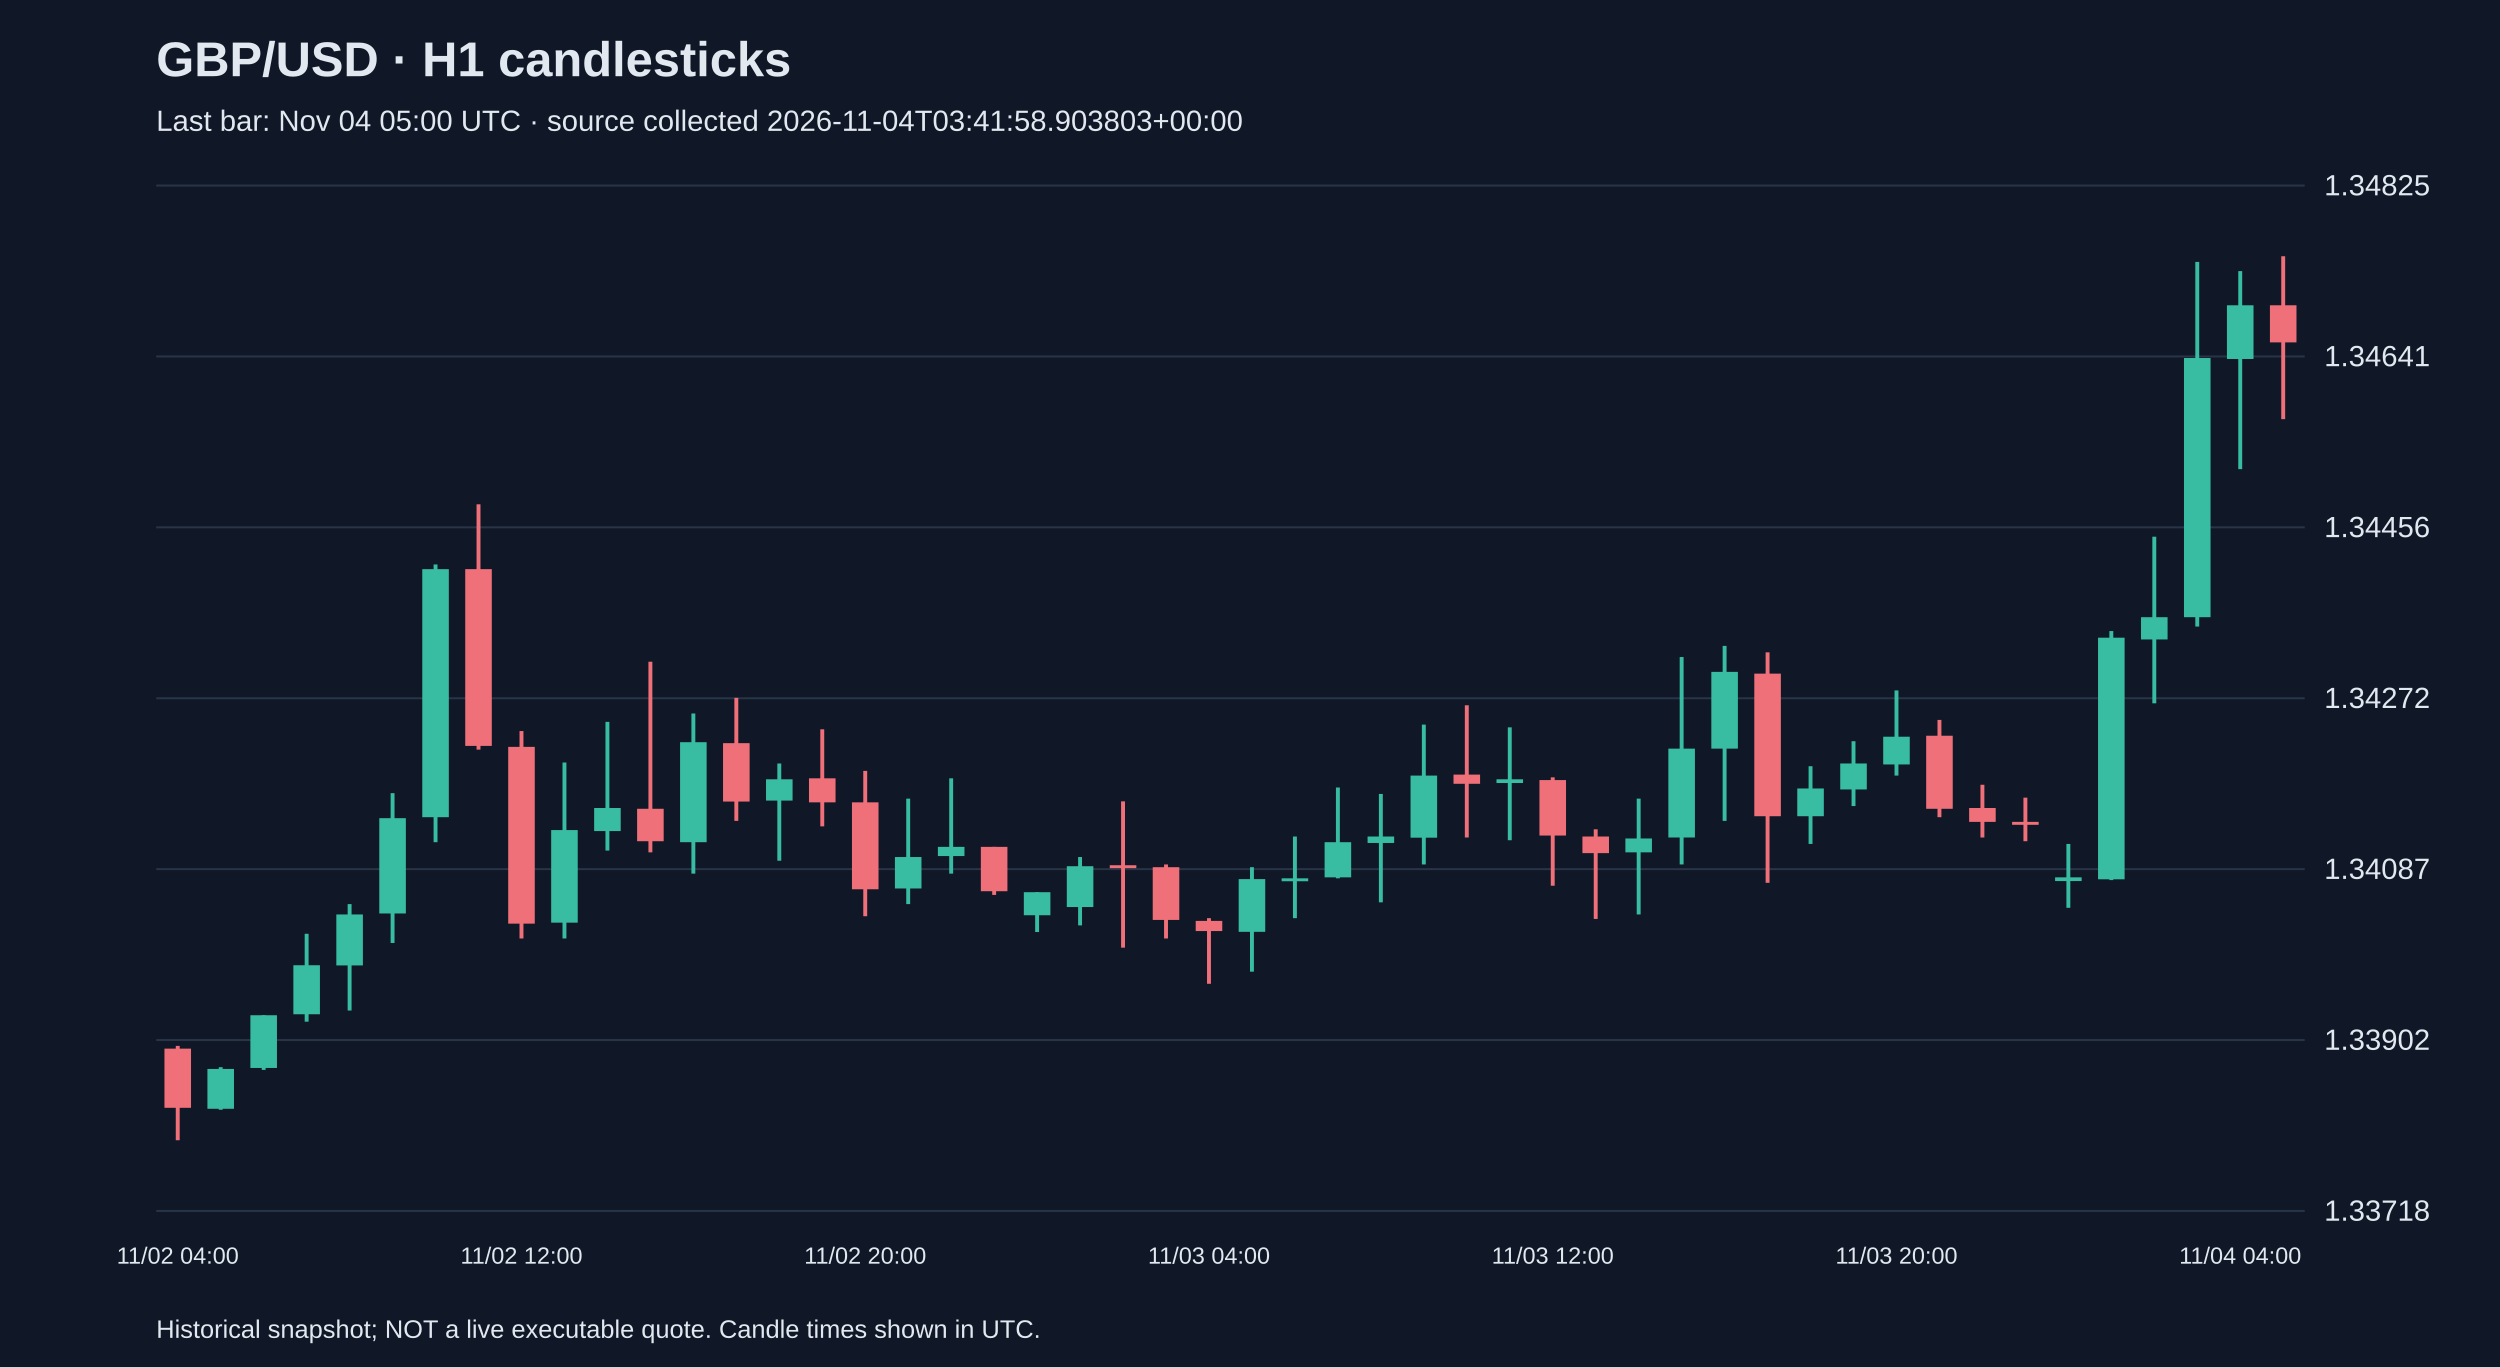
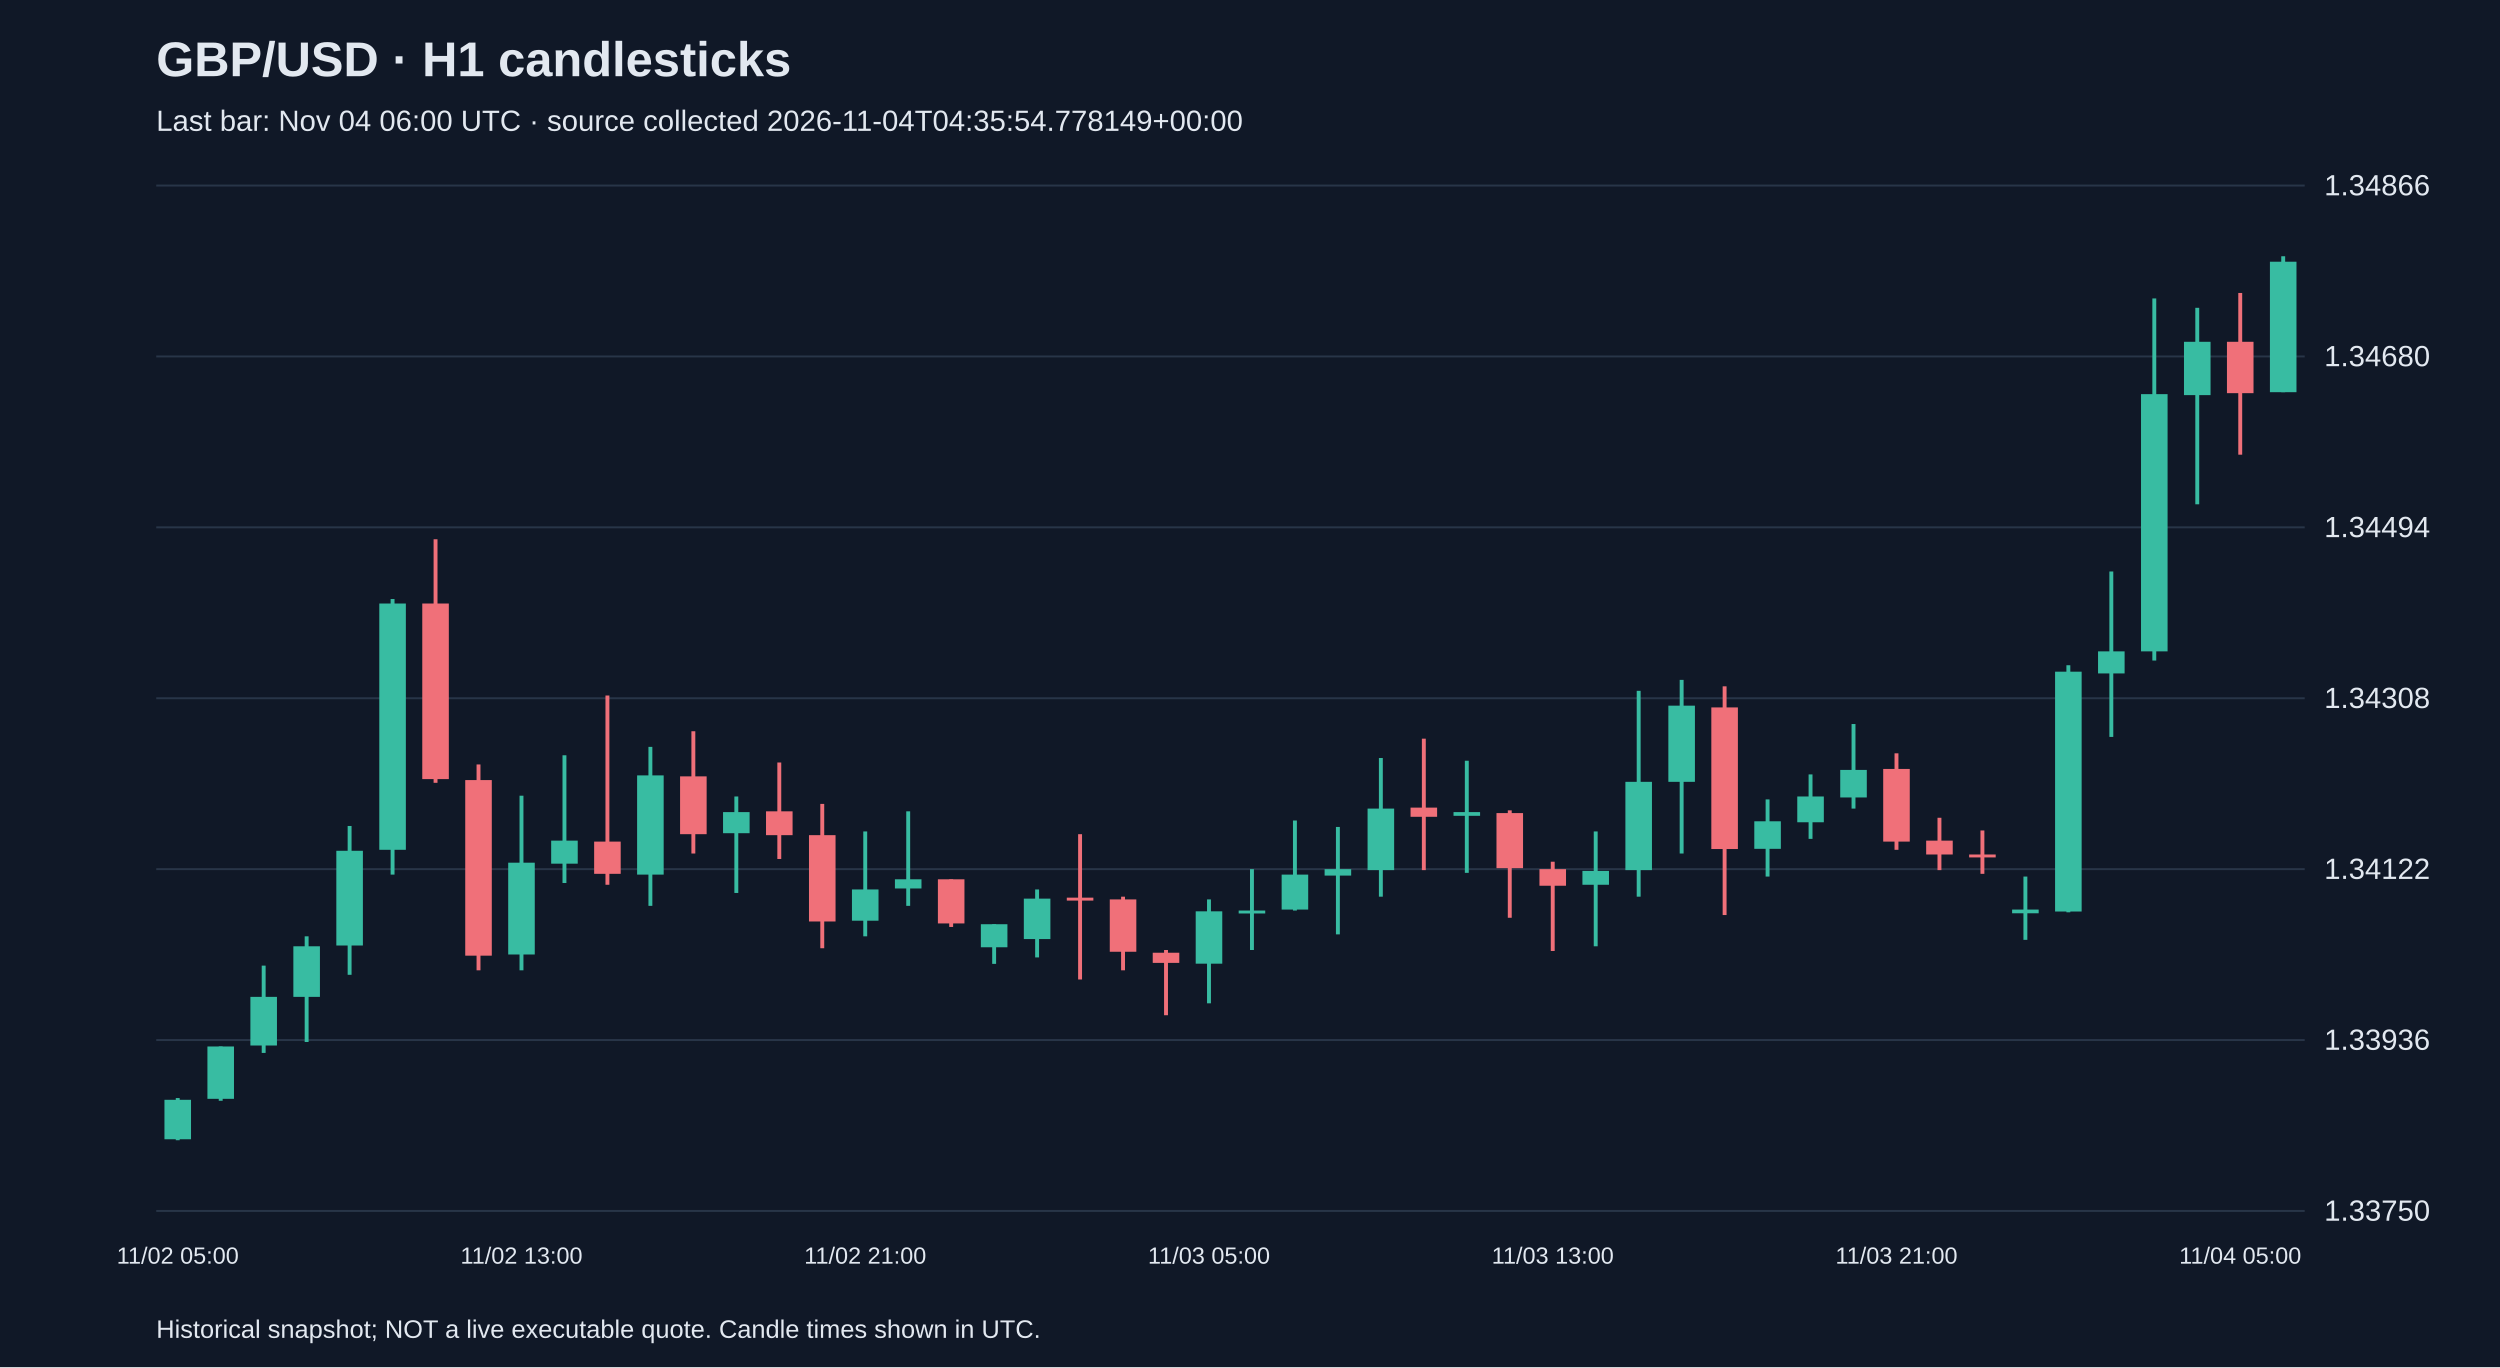
<svg xmlns="http://www.w3.org/2000/svg" viewBox="0 0 1280 700">
  <rect width="100%" height="100%" fill="#101827" />
  <style>text{font-family:Arial,sans-serif;fill:#e2e8f0}</style>
  <text x="80" y="39" font-size="25" font-weight="bold">GBP/USD · H1 candlesticks</text>
-   <text x="80" y="67" font-size="15" fill="#a6b1c5">Last bar: Nov 04 05:00 UTC · source collected 2026-11-04T03:41:58.903803+00:00</text>
+   <text x="80" y="67" font-size="15" fill="#a6b1c5">Last bar: Nov 04 06:00 UTC · source collected 2026-11-04T04:35:54.778149+00:00</text>
  <line x1="80" y1="620.0" x2="1180" y2="620.0" stroke="#283548" />
-   <text x="1190" y="625.0" font-size="15">1.33718</text>
+   <text x="1190" y="625.0" font-size="15">1.33750</text>
  <line x1="80" y1="532.5" x2="1180" y2="532.5" stroke="#283548" />
-   <text x="1190" y="537.5" font-size="15">1.33902</text>
+   <text x="1190" y="537.5" font-size="15">1.33936</text>
  <line x1="80" y1="445.0" x2="1180" y2="445.0" stroke="#283548" />
-   <text x="1190" y="450.0" font-size="15">1.34087</text>
+   <text x="1190" y="450.0" font-size="15">1.34122</text>
  <line x1="80" y1="357.5" x2="1180" y2="357.5" stroke="#283548" />
-   <text x="1190" y="362.5" font-size="15">1.34272</text>
+   <text x="1190" y="362.5" font-size="15">1.34308</text>
  <line x1="80" y1="270.0" x2="1180" y2="270.0" stroke="#283548" />
-   <text x="1190" y="275.0" font-size="15">1.34456</text>
+   <text x="1190" y="275.0" font-size="15">1.34494</text>
  <line x1="80" y1="182.5" x2="1180" y2="182.5" stroke="#283548" />
-   <text x="1190" y="187.5" font-size="15">1.34641</text>
+   <text x="1190" y="187.5" font-size="15">1.34680</text>
  <line x1="80" y1="95.0" x2="1180" y2="95.0" stroke="#283548" />
-   <text x="1190" y="100.0" font-size="15">1.34825</text>
-   <line x1="91.0" y1="535.5" x2="91.0" y2="583.8" stroke="#f07079" stroke-width="2" />
-   <rect x="84.2" y="536.9" width="13.6" height="30.3" fill="#f07079" />
-   <text x="91.0" y="647" text-anchor="middle" font-size="12">11/02 04:00</text>
-   <line x1="113.0" y1="546.4" x2="113.0" y2="568.2" stroke="#38bca2" stroke-width="2" />
-   <rect x="106.2" y="547.3" width="13.6" height="20.4" fill="#38bca2" />
-   <line x1="135.0" y1="519.8" x2="135.0" y2="547.8" stroke="#38bca2" stroke-width="2" />
-   <rect x="128.2" y="519.8" width="13.6" height="27.0" fill="#38bca2" />
-   <line x1="157.0" y1="478.1" x2="157.0" y2="523.1" stroke="#38bca2" stroke-width="2" />
-   <rect x="150.2" y="494.2" width="13.6" height="25.1" fill="#38bca2" />
-   <line x1="179.0" y1="462.9" x2="179.0" y2="517.4" stroke="#38bca2" stroke-width="2" />
-   <rect x="172.2" y="468.2" width="13.6" height="26.1" fill="#38bca2" />
-   <line x1="201.0" y1="406.1" x2="201.0" y2="482.8" stroke="#38bca2" stroke-width="2" />
-   <rect x="194.2" y="418.9" width="13.6" height="48.8" fill="#38bca2" />
-   <line x1="223.0" y1="289.0" x2="223.0" y2="431.2" stroke="#38bca2" stroke-width="2" />
-   <rect x="216.2" y="291.4" width="13.6" height="127.0" fill="#38bca2" />
-   <line x1="245.0" y1="258.2" x2="245.0" y2="383.8" stroke="#f07079" stroke-width="2" />
-   <rect x="238.2" y="291.4" width="13.6" height="90.5" fill="#f07079" />
-   <line x1="267.0" y1="374.3" x2="267.0" y2="480.5" stroke="#f07079" stroke-width="2" />
-   <rect x="260.2" y="382.4" width="13.6" height="90.5" fill="#f07079" />
-   <text x="267.0" y="647" text-anchor="middle" font-size="12">11/02 12:00</text>
-   <line x1="289.0" y1="390.4" x2="289.0" y2="480.5" stroke="#38bca2" stroke-width="2" />
-   <rect x="282.2" y="425.0" width="13.6" height="47.4" fill="#38bca2" />
-   <line x1="311.0" y1="369.6" x2="311.0" y2="435.5" stroke="#38bca2" stroke-width="2" />
-   <rect x="304.2" y="413.7" width="13.6" height="11.8" fill="#38bca2" />
-   <line x1="333.0" y1="338.8" x2="333.0" y2="436.4" stroke="#f07079" stroke-width="2" />
-   <rect x="326.2" y="414.1" width="13.6" height="16.6" fill="#f07079" />
-   <line x1="355.0" y1="365.3" x2="355.0" y2="447.3" stroke="#38bca2" stroke-width="2" />
-   <rect x="348.2" y="380.0" width="13.6" height="51.2" fill="#38bca2" />
-   <line x1="377.0" y1="357.3" x2="377.0" y2="420.3" stroke="#f07079" stroke-width="2" />
-   <rect x="370.2" y="380.5" width="13.6" height="29.9" fill="#f07079" />
-   <line x1="399.0" y1="390.9" x2="399.0" y2="440.7" stroke="#38bca2" stroke-width="2" />
-   <rect x="392.2" y="399.0" width="13.6" height="10.9" fill="#38bca2" />
-   <line x1="421.0" y1="373.4" x2="421.0" y2="423.1" stroke="#f07079" stroke-width="2" />
-   <rect x="414.2" y="398.5" width="13.6" height="12.3" fill="#f07079" />
-   <line x1="443.0" y1="394.7" x2="443.0" y2="469.1" stroke="#f07079" stroke-width="2" />
-   <rect x="436.2" y="410.8" width="13.6" height="44.5" fill="#f07079" />
-   <text x="443.0" y="647" text-anchor="middle" font-size="12">11/02 20:00</text>
-   <line x1="465.0" y1="408.9" x2="465.0" y2="462.9" stroke="#38bca2" stroke-width="2" />
-   <rect x="458.2" y="438.8" width="13.6" height="16.1" fill="#38bca2" />
-   <line x1="487.0" y1="398.5" x2="487.0" y2="447.3" stroke="#38bca2" stroke-width="2" />
-   <rect x="480.2" y="433.6" width="13.6" height="4.7" fill="#38bca2" />
-   <line x1="509.0" y1="433.6" x2="509.0" y2="458.2" stroke="#f07079" stroke-width="2" />
-   <rect x="502.2" y="433.6" width="13.6" height="22.7" fill="#f07079" />
-   <line x1="531.0" y1="456.8" x2="531.0" y2="477.2" stroke="#38bca2" stroke-width="2" />
-   <rect x="524.2" y="456.8" width="13.6" height="11.8" fill="#38bca2" />
-   <line x1="553.0" y1="438.8" x2="553.0" y2="473.8" stroke="#38bca2" stroke-width="2" />
-   <rect x="546.2" y="443.5" width="13.6" height="20.9" fill="#38bca2" />
-   <line x1="575.0" y1="410.3" x2="575.0" y2="485.2" stroke="#f07079" stroke-width="2" />
-   <rect x="568.2" y="443.0" width="13.6" height="1.5" fill="#f07079" />
-   <line x1="597.0" y1="442.6" x2="597.0" y2="480.5" stroke="#f07079" stroke-width="2" />
-   <rect x="590.2" y="444.0" width="13.6" height="27.0" fill="#f07079" />
-   <line x1="619.0" y1="470.1" x2="619.0" y2="503.7" stroke="#f07079" stroke-width="2" />
-   <rect x="612.2" y="471.5" width="13.6" height="5.2" fill="#f07079" />
-   <text x="619.0" y="647" text-anchor="middle" font-size="12">11/03 04:00</text>
-   <line x1="641.0" y1="444.0" x2="641.0" y2="497.5" stroke="#38bca2" stroke-width="2" />
-   <rect x="634.2" y="450.1" width="13.6" height="27.0" fill="#38bca2" />
-   <line x1="663.0" y1="428.3" x2="663.0" y2="470.1" stroke="#38bca2" stroke-width="2" />
-   <rect x="656.2" y="449.7" width="13.6" height="1.5" fill="#38bca2" />
-   <line x1="685.0" y1="403.2" x2="685.0" y2="449.7" stroke="#38bca2" stroke-width="2" />
-   <rect x="678.2" y="431.2" width="13.6" height="18.0" fill="#38bca2" />
-   <line x1="707.0" y1="406.5" x2="707.0" y2="462.0" stroke="#38bca2" stroke-width="2" />
-   <rect x="700.2" y="428.3" width="13.6" height="3.3" fill="#38bca2" />
-   <line x1="729.0" y1="371.0" x2="729.0" y2="442.6" stroke="#38bca2" stroke-width="2" />
-   <rect x="722.2" y="397.1" width="13.6" height="31.8" fill="#38bca2" />
-   <line x1="751.0" y1="361.1" x2="751.0" y2="428.8" stroke="#f07079" stroke-width="2" />
-   <rect x="744.2" y="396.6" width="13.6" height="4.7" fill="#f07079" />
-   <line x1="773.0" y1="372.4" x2="773.0" y2="430.2" stroke="#38bca2" stroke-width="2" />
-   <rect x="766.2" y="399.0" width="13.6" height="1.9" fill="#38bca2" />
-   <line x1="795.0" y1="398.0" x2="795.0" y2="453.5" stroke="#f07079" stroke-width="2" />
-   <rect x="788.2" y="399.4" width="13.6" height="28.4" fill="#f07079" />
-   <text x="795.0" y="647" text-anchor="middle" font-size="12">11/03 12:00</text>
-   <line x1="817.0" y1="424.6" x2="817.0" y2="470.5" stroke="#f07079" stroke-width="2" />
-   <rect x="810.2" y="428.3" width="13.6" height="8.5" fill="#f07079" />
-   <line x1="839.0" y1="408.9" x2="839.0" y2="468.2" stroke="#38bca2" stroke-width="2" />
-   <rect x="832.2" y="429.3" width="13.6" height="7.1" fill="#38bca2" />
-   <line x1="861.0" y1="336.4" x2="861.0" y2="442.6" stroke="#38bca2" stroke-width="2" />
-   <rect x="854.2" y="383.3" width="13.6" height="45.5" fill="#38bca2" />
-   <line x1="883.0" y1="330.7" x2="883.0" y2="420.3" stroke="#38bca2" stroke-width="2" />
-   <rect x="876.2" y="344.0" width="13.6" height="39.3" fill="#38bca2" />
-   <line x1="905.0" y1="334.0" x2="905.0" y2="452.0" stroke="#f07079" stroke-width="2" />
-   <rect x="898.2" y="344.9" width="13.6" height="73.0" fill="#f07079" />
-   <line x1="927.0" y1="392.3" x2="927.0" y2="432.1" stroke="#38bca2" stroke-width="2" />
-   <rect x="920.2" y="403.7" width="13.6" height="14.2" fill="#38bca2" />
-   <line x1="949.0" y1="379.5" x2="949.0" y2="412.7" stroke="#38bca2" stroke-width="2" />
-   <rect x="942.2" y="390.9" width="13.6" height="13.3" fill="#38bca2" />
-   <line x1="971.0" y1="353.5" x2="971.0" y2="397.1" stroke="#38bca2" stroke-width="2" />
-   <rect x="964.2" y="377.2" width="13.6" height="14.2" fill="#38bca2" />
-   <text x="971.0" y="647" text-anchor="middle" font-size="12">11/03 20:00</text>
-   <line x1="993.0" y1="368.6" x2="993.0" y2="418.4" stroke="#f07079" stroke-width="2" />
-   <rect x="986.2" y="376.7" width="13.6" height="37.4" fill="#f07079" />
-   <line x1="1015.0" y1="401.8" x2="1015.0" y2="428.8" stroke="#f07079" stroke-width="2" />
-   <rect x="1008.2" y="413.7" width="13.6" height="7.1" fill="#f07079" />
-   <line x1="1037.0" y1="408.4" x2="1037.0" y2="430.7" stroke="#f07079" stroke-width="2" />
-   <rect x="1030.2" y="420.8" width="13.6" height="1.5" fill="#f07079" />
-   <line x1="1059.0" y1="432.1" x2="1059.0" y2="464.8" stroke="#38bca2" stroke-width="2" />
-   <rect x="1052.2" y="449.2" width="13.6" height="1.9" fill="#38bca2" />
-   <line x1="1081.0" y1="323.1" x2="1081.0" y2="450.6" stroke="#38bca2" stroke-width="2" />
-   <rect x="1074.2" y="326.5" width="13.6" height="123.7" fill="#38bca2" />
-   <line x1="1103.0" y1="274.8" x2="1103.0" y2="360.1" stroke="#38bca2" stroke-width="2" />
-   <rect x="1096.2" y="316.0" width="13.6" height="11.4" fill="#38bca2" />
-   <line x1="1125.0" y1="134.1" x2="1125.0" y2="320.8" stroke="#38bca2" stroke-width="2" />
-   <rect x="1118.2" y="183.3" width="13.6" height="132.7" fill="#38bca2" />
-   <line x1="1147.0" y1="138.8" x2="1147.0" y2="240.2" stroke="#38bca2" stroke-width="2" />
-   <rect x="1140.2" y="156.3" width="13.6" height="27.5" fill="#38bca2" />
-   <text x="1147.0" y="647" text-anchor="middle" font-size="12">11/04 04:00</text>
-   <line x1="1169.0" y1="131.2" x2="1169.0" y2="214.6" stroke="#f07079" stroke-width="2" />
-   <rect x="1162.2" y="156.3" width="13.6" height="19.0" fill="#f07079" />
+   <text x="1190" y="100.0" font-size="15">1.34866</text>
+   <line x1="91.0" y1="562.2" x2="91.0" y2="583.8" stroke="#38bca2" stroke-width="2" />
+   <rect x="84.2" y="563.1" width="13.6" height="20.2" fill="#38bca2" />
+   <text x="91.0" y="647" text-anchor="middle" font-size="12">11/02 05:00</text>
+   <line x1="113.0" y1="535.8" x2="113.0" y2="563.6" stroke="#38bca2" stroke-width="2" />
+   <rect x="106.2" y="535.8" width="13.6" height="26.8" fill="#38bca2" />
+   <line x1="135.0" y1="494.4" x2="135.0" y2="539.1" stroke="#38bca2" stroke-width="2" />
+   <rect x="128.2" y="510.4" width="13.6" height="24.9" fill="#38bca2" />
+   <line x1="157.0" y1="479.4" x2="157.0" y2="533.5" stroke="#38bca2" stroke-width="2" />
+   <rect x="150.2" y="484.5" width="13.6" height="25.9" fill="#38bca2" />
+   <line x1="179.0" y1="422.9" x2="179.0" y2="499.1" stroke="#38bca2" stroke-width="2" />
+   <rect x="172.2" y="435.6" width="13.6" height="48.5" fill="#38bca2" />
+   <line x1="201.0" y1="306.7" x2="201.0" y2="447.8" stroke="#38bca2" stroke-width="2" />
+   <rect x="194.2" y="309.0" width="13.6" height="126.1" fill="#38bca2" />
+   <line x1="223.0" y1="276.1" x2="223.0" y2="400.8" stroke="#f07079" stroke-width="2" />
+   <rect x="216.2" y="309.0" width="13.6" height="89.9" fill="#f07079" />
+   <line x1="245.0" y1="391.4" x2="245.0" y2="496.8" stroke="#f07079" stroke-width="2" />
+   <rect x="238.2" y="399.4" width="13.6" height="89.9" fill="#f07079" />
+   <line x1="267.0" y1="407.4" x2="267.0" y2="496.8" stroke="#38bca2" stroke-width="2" />
+   <rect x="260.2" y="441.7" width="13.6" height="47.0" fill="#38bca2" />
+   <text x="267.0" y="647" text-anchor="middle" font-size="12">11/02 13:00</text>
+   <line x1="289.0" y1="386.7" x2="289.0" y2="452.1" stroke="#38bca2" stroke-width="2" />
+   <rect x="282.2" y="430.4" width="13.6" height="11.8" fill="#38bca2" />
+   <line x1="311.0" y1="356.1" x2="311.0" y2="453.0" stroke="#f07079" stroke-width="2" />
+   <rect x="304.2" y="430.9" width="13.6" height="16.5" fill="#f07079" />
+   <line x1="333.0" y1="382.4" x2="333.0" y2="463.8" stroke="#38bca2" stroke-width="2" />
+   <rect x="326.2" y="397.0" width="13.6" height="50.8" fill="#38bca2" />
+   <line x1="355.0" y1="374.4" x2="355.0" y2="437.0" stroke="#f07079" stroke-width="2" />
+   <rect x="348.2" y="397.5" width="13.6" height="29.6" fill="#f07079" />
+   <line x1="377.0" y1="407.8" x2="377.0" y2="457.2" stroke="#38bca2" stroke-width="2" />
+   <rect x="370.2" y="415.8" width="13.6" height="10.8" fill="#38bca2" />
+   <line x1="399.0" y1="390.4" x2="399.0" y2="439.8" stroke="#f07079" stroke-width="2" />
+   <rect x="392.2" y="415.4" width="13.6" height="12.2" fill="#f07079" />
+   <line x1="421.0" y1="411.6" x2="421.0" y2="485.5" stroke="#f07079" stroke-width="2" />
+   <rect x="414.2" y="427.6" width="13.6" height="44.2" fill="#f07079" />
+   <line x1="443.0" y1="425.7" x2="443.0" y2="479.4" stroke="#38bca2" stroke-width="2" />
+   <rect x="436.2" y="455.4" width="13.6" height="16.0" fill="#38bca2" />
+   <text x="443.0" y="647" text-anchor="middle" font-size="12">11/02 21:00</text>
+   <line x1="465.0" y1="415.4" x2="465.0" y2="463.8" stroke="#38bca2" stroke-width="2" />
+   <rect x="458.2" y="450.2" width="13.6" height="4.7" fill="#38bca2" />
+   <line x1="487.0" y1="450.2" x2="487.0" y2="474.6" stroke="#f07079" stroke-width="2" />
+   <rect x="480.2" y="450.2" width="13.6" height="22.6" fill="#f07079" />
+   <line x1="509.0" y1="473.2" x2="509.0" y2="493.5" stroke="#38bca2" stroke-width="2" />
+   <rect x="502.2" y="473.2" width="13.6" height="11.8" fill="#38bca2" />
+   <line x1="531.0" y1="455.4" x2="531.0" y2="490.2" stroke="#38bca2" stroke-width="2" />
+   <rect x="524.2" y="460.1" width="13.6" height="20.7" fill="#38bca2" />
+   <line x1="553.0" y1="427.1" x2="553.0" y2="501.5" stroke="#f07079" stroke-width="2" />
+   <rect x="546.2" y="459.6" width="13.6" height="1.5" fill="#f07079" />
+   <line x1="575.0" y1="459.1" x2="575.0" y2="496.8" stroke="#f07079" stroke-width="2" />
+   <rect x="568.2" y="460.5" width="13.6" height="26.8" fill="#f07079" />
+   <line x1="597.0" y1="486.4" x2="597.0" y2="519.8" stroke="#f07079" stroke-width="2" />
+   <rect x="590.2" y="487.8" width="13.6" height="5.2" fill="#f07079" />
+   <line x1="619.0" y1="460.5" x2="619.0" y2="513.7" stroke="#38bca2" stroke-width="2" />
+   <rect x="612.2" y="466.6" width="13.6" height="26.8" fill="#38bca2" />
+   <text x="619.0" y="647" text-anchor="middle" font-size="12">11/03 05:00</text>
+   <line x1="641.0" y1="445.0" x2="641.0" y2="486.4" stroke="#38bca2" stroke-width="2" />
+   <rect x="634.2" y="466.2" width="13.6" height="1.5" fill="#38bca2" />
+   <line x1="663.0" y1="420.1" x2="663.0" y2="466.2" stroke="#38bca2" stroke-width="2" />
+   <rect x="656.2" y="447.8" width="13.6" height="17.9" fill="#38bca2" />
+   <line x1="685.0" y1="423.4" x2="685.0" y2="478.4" stroke="#38bca2" stroke-width="2" />
+   <rect x="678.2" y="445.0" width="13.6" height="3.3" fill="#38bca2" />
+   <line x1="707.0" y1="388.1" x2="707.0" y2="459.1" stroke="#38bca2" stroke-width="2" />
+   <rect x="700.2" y="414.0" width="13.6" height="31.5" fill="#38bca2" />
+   <line x1="729.0" y1="378.2" x2="729.0" y2="445.5" stroke="#f07079" stroke-width="2" />
+   <rect x="722.2" y="413.5" width="13.6" height="4.7" fill="#f07079" />
+   <line x1="751.0" y1="389.5" x2="751.0" y2="446.9" stroke="#38bca2" stroke-width="2" />
+   <rect x="744.2" y="415.8" width="13.6" height="1.9" fill="#38bca2" />
+   <line x1="773.0" y1="414.9" x2="773.0" y2="469.9" stroke="#f07079" stroke-width="2" />
+   <rect x="766.2" y="416.3" width="13.6" height="28.2" fill="#f07079" />
+   <line x1="795.0" y1="441.2" x2="795.0" y2="486.9" stroke="#f07079" stroke-width="2" />
+   <rect x="788.2" y="445.0" width="13.6" height="8.5" fill="#f07079" />
+   <text x="795.0" y="647" text-anchor="middle" font-size="12">11/03 13:00</text>
+   <line x1="817.0" y1="425.7" x2="817.0" y2="484.5" stroke="#38bca2" stroke-width="2" />
+   <rect x="810.2" y="445.9" width="13.6" height="7.1" fill="#38bca2" />
+   <line x1="839.0" y1="353.7" x2="839.0" y2="459.1" stroke="#38bca2" stroke-width="2" />
+   <rect x="832.2" y="400.3" width="13.6" height="45.2" fill="#38bca2" />
+   <line x1="861.0" y1="348.1" x2="861.0" y2="437.0" stroke="#38bca2" stroke-width="2" />
+   <rect x="854.2" y="361.3" width="13.6" height="39.0" fill="#38bca2" />
+   <line x1="883.0" y1="351.4" x2="883.0" y2="468.5" stroke="#f07079" stroke-width="2" />
+   <rect x="876.2" y="362.2" width="13.6" height="72.5" fill="#f07079" />
+   <line x1="905.0" y1="409.3" x2="905.0" y2="448.8" stroke="#38bca2" stroke-width="2" />
+   <rect x="898.2" y="420.5" width="13.6" height="14.1" fill="#38bca2" />
+   <line x1="927.0" y1="396.5" x2="927.0" y2="429.5" stroke="#38bca2" stroke-width="2" />
+   <rect x="920.2" y="407.8" width="13.6" height="13.2" fill="#38bca2" />
+   <line x1="949.0" y1="370.7" x2="949.0" y2="414.0" stroke="#38bca2" stroke-width="2" />
+   <rect x="942.2" y="394.2" width="13.6" height="14.1" fill="#38bca2" />
+   <line x1="971.0" y1="385.7" x2="971.0" y2="435.1" stroke="#f07079" stroke-width="2" />
+   <rect x="964.2" y="393.7" width="13.6" height="37.2" fill="#f07079" />
+   <text x="971.0" y="647" text-anchor="middle" font-size="12">11/03 21:00</text>
+   <line x1="993.0" y1="418.7" x2="993.0" y2="445.5" stroke="#f07079" stroke-width="2" />
+   <rect x="986.2" y="430.4" width="13.6" height="7.1" fill="#f07079" />
+   <line x1="1015.0" y1="425.2" x2="1015.0" y2="447.4" stroke="#f07079" stroke-width="2" />
+   <rect x="1008.2" y="437.5" width="13.6" height="1.5" fill="#f07079" />
+   <line x1="1037.0" y1="448.8" x2="1037.0" y2="481.2" stroke="#38bca2" stroke-width="2" />
+   <rect x="1030.2" y="465.7" width="13.6" height="1.9" fill="#38bca2" />
+   <line x1="1059.0" y1="340.6" x2="1059.0" y2="467.1" stroke="#38bca2" stroke-width="2" />
+   <rect x="1052.2" y="343.9" width="13.6" height="122.8" fill="#38bca2" />
+   <line x1="1081.0" y1="292.6" x2="1081.0" y2="377.3" stroke="#38bca2" stroke-width="2" />
+   <rect x="1074.2" y="333.5" width="13.6" height="11.3" fill="#38bca2" />
+   <line x1="1103.0" y1="152.8" x2="1103.0" y2="338.2" stroke="#38bca2" stroke-width="2" />
+   <rect x="1096.2" y="201.8" width="13.6" height="131.7" fill="#38bca2" />
+   <line x1="1125.0" y1="157.6" x2="1125.0" y2="258.2" stroke="#38bca2" stroke-width="2" />
+   <rect x="1118.2" y="175.0" width="13.6" height="27.3" fill="#38bca2" />
+   <line x1="1147.0" y1="150.0" x2="1147.0" y2="232.8" stroke="#f07079" stroke-width="2" />
+   <rect x="1140.2" y="175.0" width="13.6" height="26.3" fill="#f07079" />
+   <text x="1147.0" y="647" text-anchor="middle" font-size="12">11/04 05:00</text>
+   <line x1="1169.0" y1="131.2" x2="1169.0" y2="200.8" stroke="#38bca2" stroke-width="2" />
+   <rect x="1162.2" y="134.0" width="13.6" height="66.8" fill="#38bca2" />
  <text x="80" y="685" font-size="13">Historical snapshot; NOT a live executable quote. Candle times shown in UTC.</text>
</svg>
